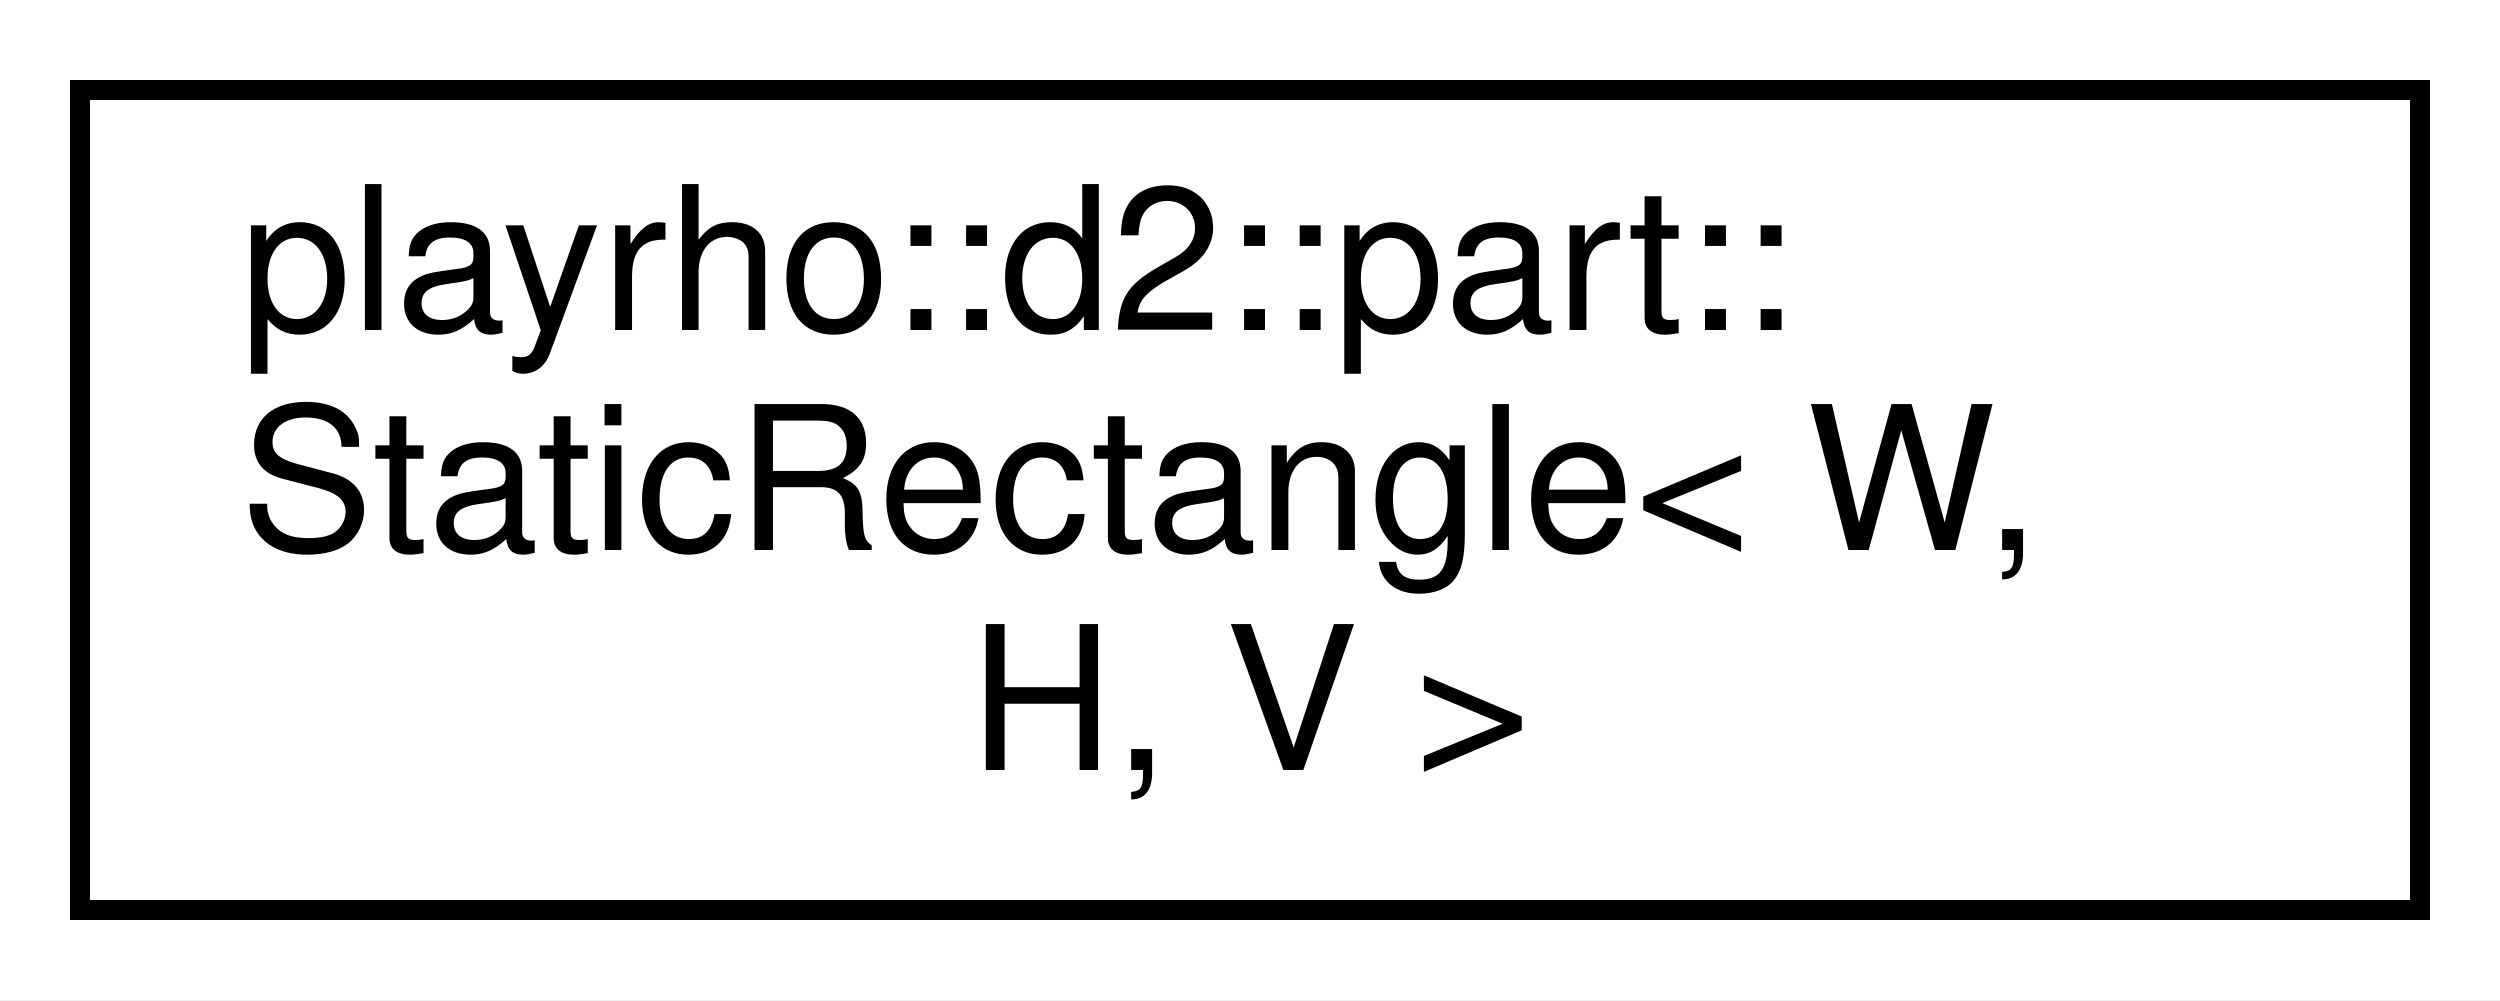
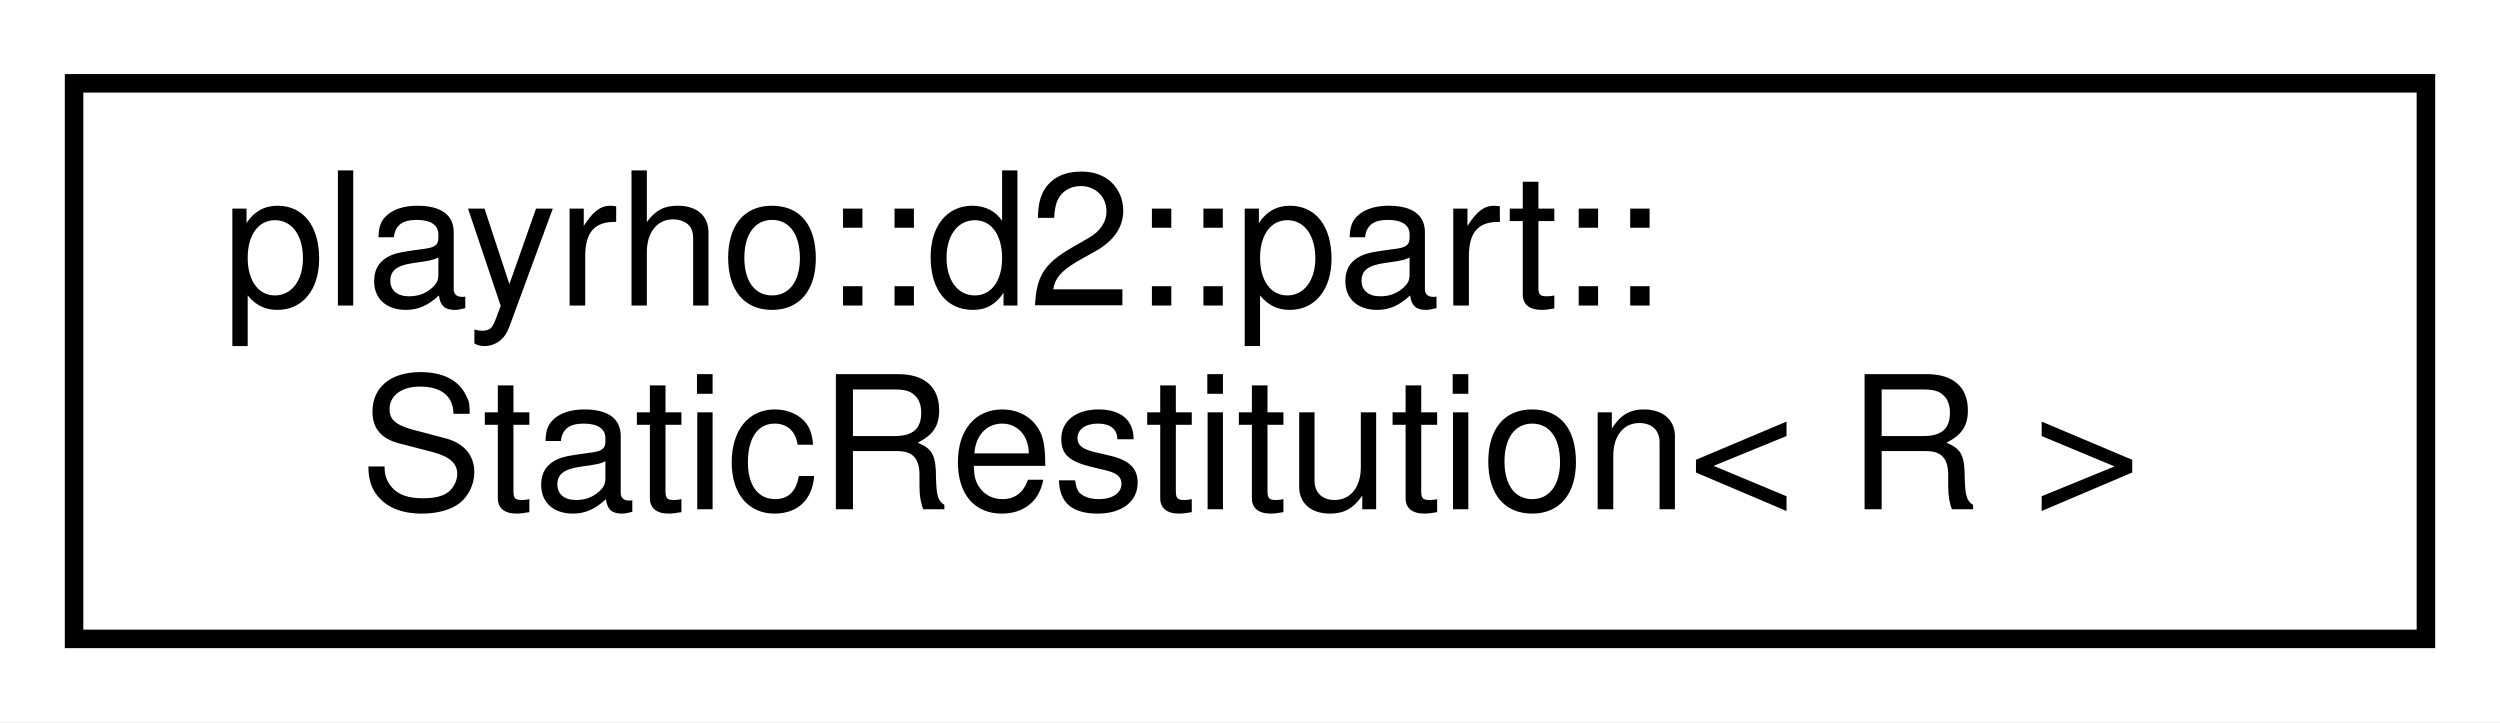
- <svg xmlns="http://www.w3.org/2000/svg" xmlns:xlink="http://www.w3.org/1999/xlink" width="125pt" height="50pt" viewBox="0.00 0.00 125.00 50.00">
-   <g id="graph0" class="graph" transform="scale(1 1) rotate(0) translate(4 46)">
-     <polygon fill="white" stroke="transparent" points="-4,4 -4,-46 121,-46 121,4 -4,4" />
+ <svg xmlns="http://www.w3.org/2000/svg" xmlns:xlink="http://www.w3.org/1999/xlink" width="135pt" height="39pt" viewBox="0.00 0.00 135.00 39.00">
+   <g id="graph0" class="graph" transform="scale(1 1) rotate(0) translate(4 35)">
+     <polygon fill="white" stroke="transparent" points="-4,4 -4,-35 131,-35 131,4 -4,4" />
    <g id="node1" class="node">
      <g id="a_node1">
-         <a xlink:href="classplayrho_1_1d2_1_1part_1_1StaticRectangle.html" target="_top" xlink:title="Static rectangle.">
-           <polygon fill="white" stroke="black" points="0,-0.5 0,-41.5 117,-41.5 117,-0.5 0,-0.5" />
-           <text text-anchor="start" x="8" y="-29.5" font-family="Helvetica,sans-Serif" font-size="10.00">playrho::d2::part::</text>
-           <text text-anchor="start" x="8" y="-18.5" font-family="Helvetica,sans-Serif" font-size="10.00">StaticRectangle&lt; W,</text>
-           <text text-anchor="middle" x="58.5" y="-7.5" font-family="Helvetica,sans-Serif" font-size="10.00"> H, V &gt;</text>
+         <a xlink:href="structplayrho_1_1d2_1_1part_1_1StaticRestitution.html" target="_top" xlink:title="Static restitution policy class.">
+           <polygon fill="white" stroke="black" points="0,-0.5 0,-30.5 127,-30.5 127,-0.5 0,-0.5" />
+           <text text-anchor="start" x="8" y="-18.5" font-family="Helvetica,sans-Serif" font-size="10.00">playrho::d2::part::</text>
+           <text text-anchor="middle" x="63.5" y="-7.5" font-family="Helvetica,sans-Serif" font-size="10.00">StaticRestitution&lt; R &gt;</text>
        </a>
      </g>
    </g>
  </g>
</svg>
